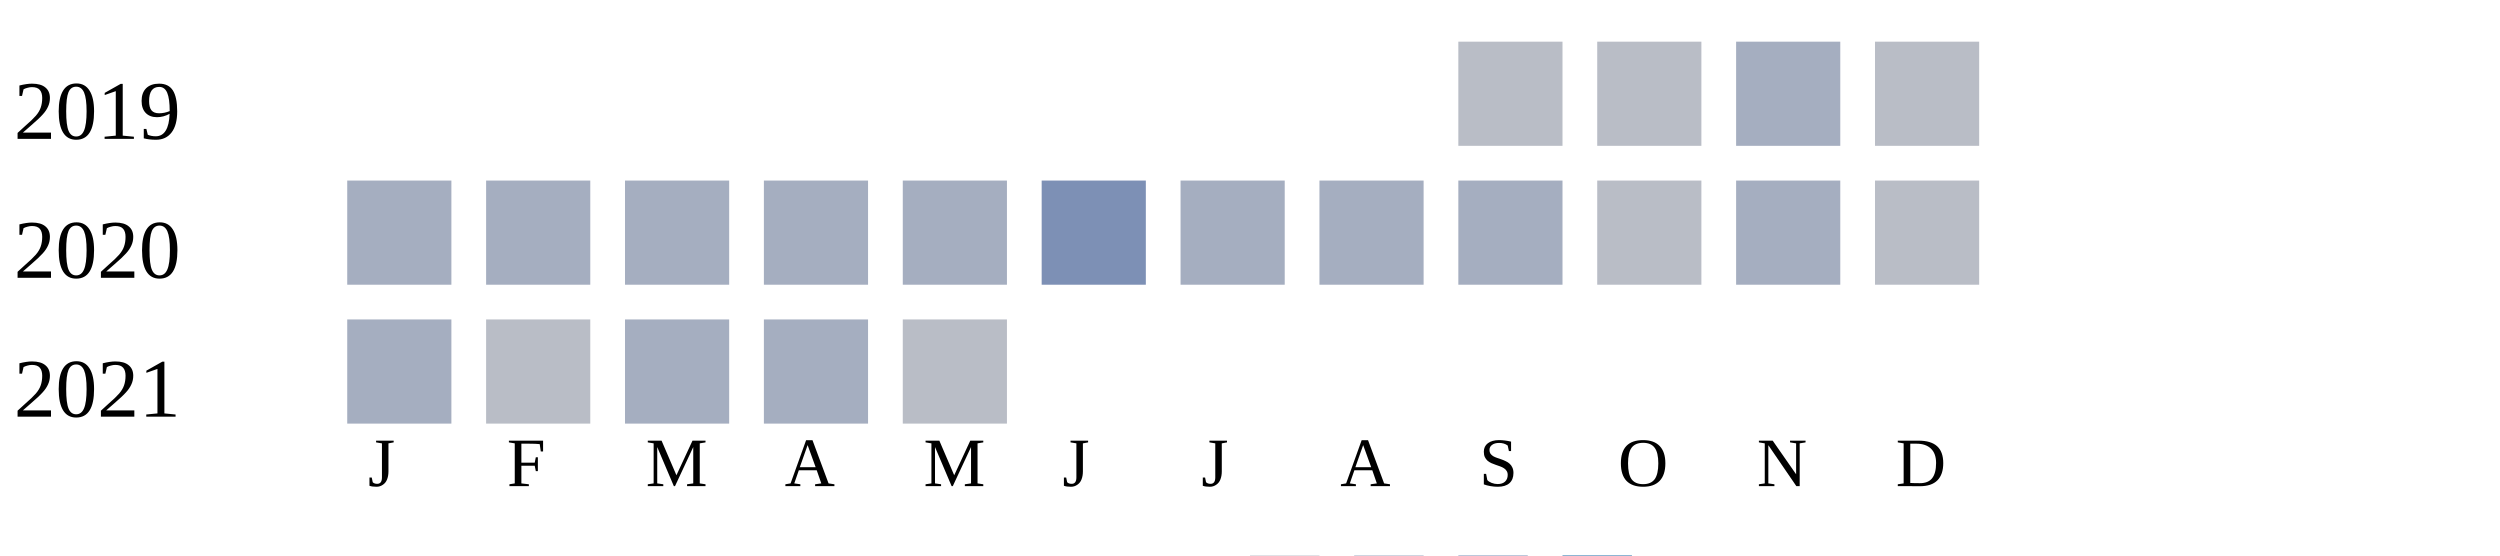
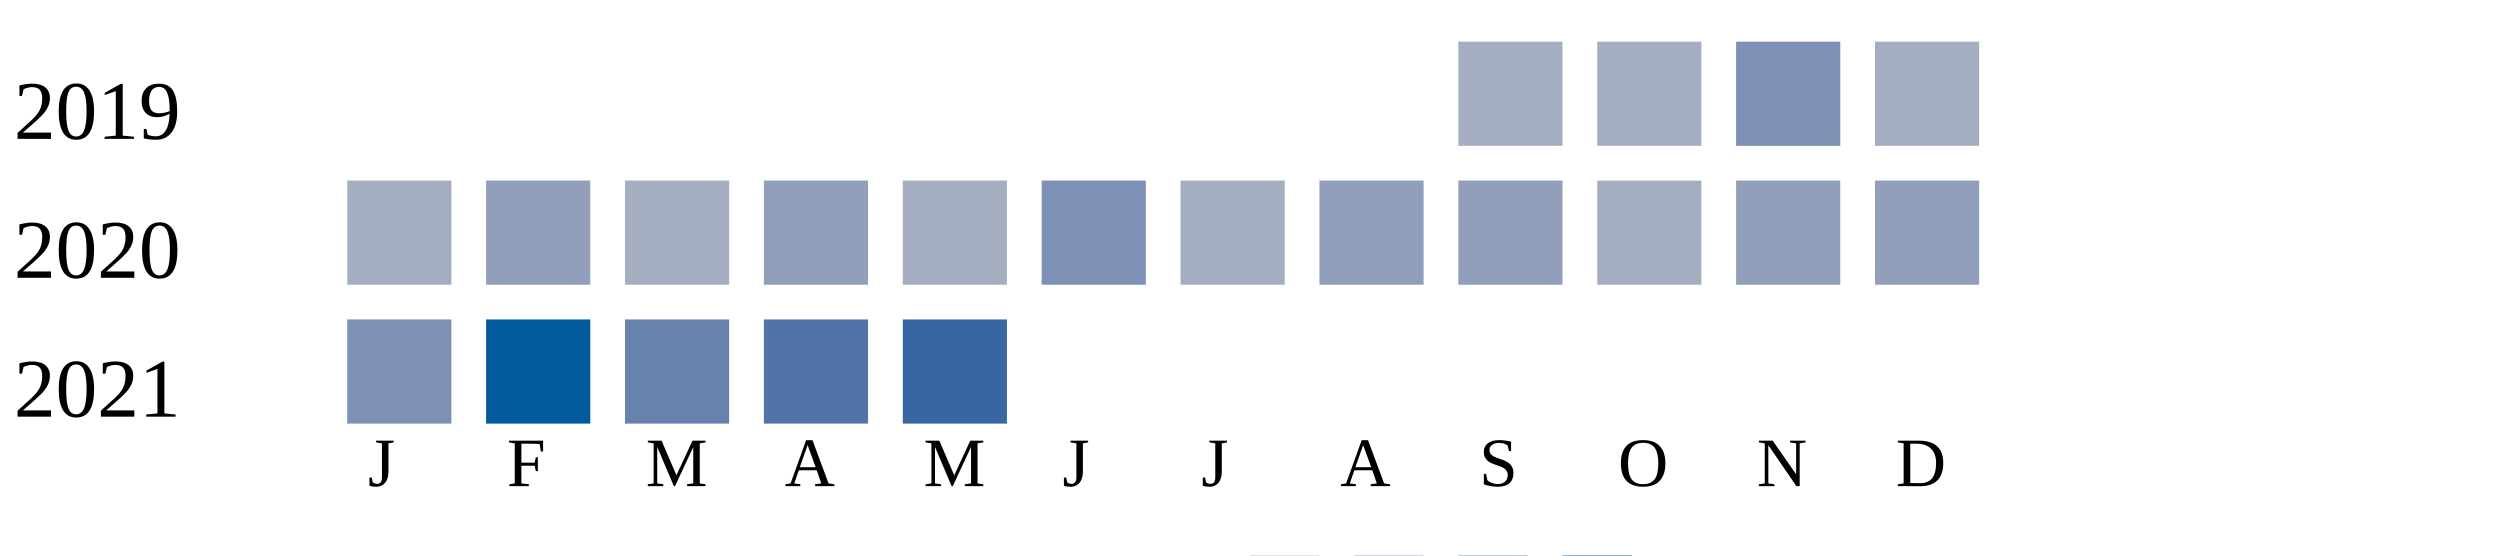
<svg xmlns="http://www.w3.org/2000/svg" width="360" height="80">
  <g transform="translate(0 0)">
    <text x="2" y="20">2019</text>
-     <rect x="210" y="6" width="15" height="15" fill="#b9bdc6" />
-     <rect x="230" y="6" width="15" height="15" fill="#b9bdc6" />
-     <rect x="250" y="6" width="15" height="15" fill="#a5aec0" />
-     <rect x="270" y="6" width="15" height="15" fill="#b9bdc6" />
+     <rect x="210" y="6" width="15" height="15" fill="#a5aec0" />
+     <rect x="230" y="6" width="15" height="15" fill="#a5aec0" />
+     <rect x="250" y="6" width="15" height="15" fill="#7d90b5" />
+     <rect x="270" y="6" width="15" height="15" fill="#a5aec0" />
  </g>
  <g transform="translate(0 20)">
    <text x="2" y="20">2020</text>
    <rect x="50" y="6" width="15" height="15" fill="#a5aec0" />
-     <rect x="70" y="6" width="15" height="15" fill="#a5aec0" />
+     <rect x="70" y="6" width="15" height="15" fill="#919fba" />
    <rect x="90" y="6" width="15" height="15" fill="#a5aec0" />
-     <rect x="110" y="6" width="15" height="15" fill="#a5aec0" />
+     <rect x="110" y="6" width="15" height="15" fill="#919fba" />
    <rect x="130" y="6" width="15" height="15" fill="#a5aec0" />
    <rect x="150" y="6" width="15" height="15" fill="#7d90b5" />
    <rect x="170" y="6" width="15" height="15" fill="#a5aec0" />
-     <rect x="190" y="6" width="15" height="15" fill="#a5aec0" />
-     <rect x="210" y="6" width="15" height="15" fill="#a5aec0" />
-     <rect x="230" y="6" width="15" height="15" fill="#b9bdc6" />
-     <rect x="250" y="6" width="15" height="15" fill="#a5aec0" />
-     <rect x="270" y="6" width="15" height="15" fill="#b9bdc6" />
+     <rect x="190" y="6" width="15" height="15" fill="#919fba" />
+     <rect x="210" y="6" width="15" height="15" fill="#919fba" />
+     <rect x="230" y="6" width="15" height="15" fill="#a5aec0" />
+     <rect x="250" y="6" width="15" height="15" fill="#919fba" />
+     <rect x="270" y="6" width="15" height="15" fill="#919fba" />
  </g>
  <g transform="translate(0 40)">
    <text x="2" y="20">2021</text>
-     <rect x="50" y="6" width="15" height="15" fill="#a5aec0" />
-     <rect x="70" y="6" width="15" height="15" fill="#b9bdc6" />
-     <rect x="90" y="6" width="15" height="15" fill="#a5aec0" />
-     <rect x="110" y="6" width="15" height="15" fill="#a5aec0" />
-     <rect x="130" y="6" width="15" height="15" fill="#b9bdc6" />
+     <rect x="50" y="6" width="15" height="15" fill="#7d90b5" />
+     <rect x="70" y="6" width="15" height="15" fill="#005a9c" />
+     <rect x="90" y="6" width="15" height="15" fill="#6882ae" />
+     <rect x="110" y="6" width="15" height="15" fill="#5174a8" />
+     <rect x="130" y="6" width="15" height="15" fill="#3667a2" />
  </g>
  <text style="font-size: 10px; text-align: center" x="53" y="70">J</text>
  <text style="font-size: 10px; text-align: center" x="73" y="70">F</text>
  <text style="font-size: 10px; text-align: center" x="93" y="70">M</text>
  <text style="font-size: 10px; text-align: center" x="113" y="70">A</text>
  <text style="font-size: 10px; text-align: center" x="133" y="70">M</text>
  <text style="font-size: 10px; text-align: center" x="153" y="70">J</text>
  <text style="font-size: 10px; text-align: center" x="173" y="70">J</text>
  <text style="font-size: 10px; text-align: center" x="193" y="70">A</text>
  <text style="font-size: 10px; text-align: center" x="213" y="70">S</text>
  <text style="font-size: 10px; text-align: center" x="233" y="70">O</text>
  <text style="font-size: 10px; text-align: center" x="253" y="70">N</text>
  <text style="font-size: 10px; text-align: center" x="273" y="70">D</text>
  <text style="font-size: 10px;" x="155" y="89">Less</text>
  <rect fill="#b9bdc6" width="10" height="10" x="180" y="80" />
  <rect fill="#919fba" width="10" height="10" x="195" y="80" />
  <rect fill="#6882ae" width="10" height="10" x="210" y="80" />
  <rect fill="#005a9c" width="10" height="10" x="225" y="80" />
  <text x="240" y="89" style="font-size: 10px;">More</text>
</svg>
